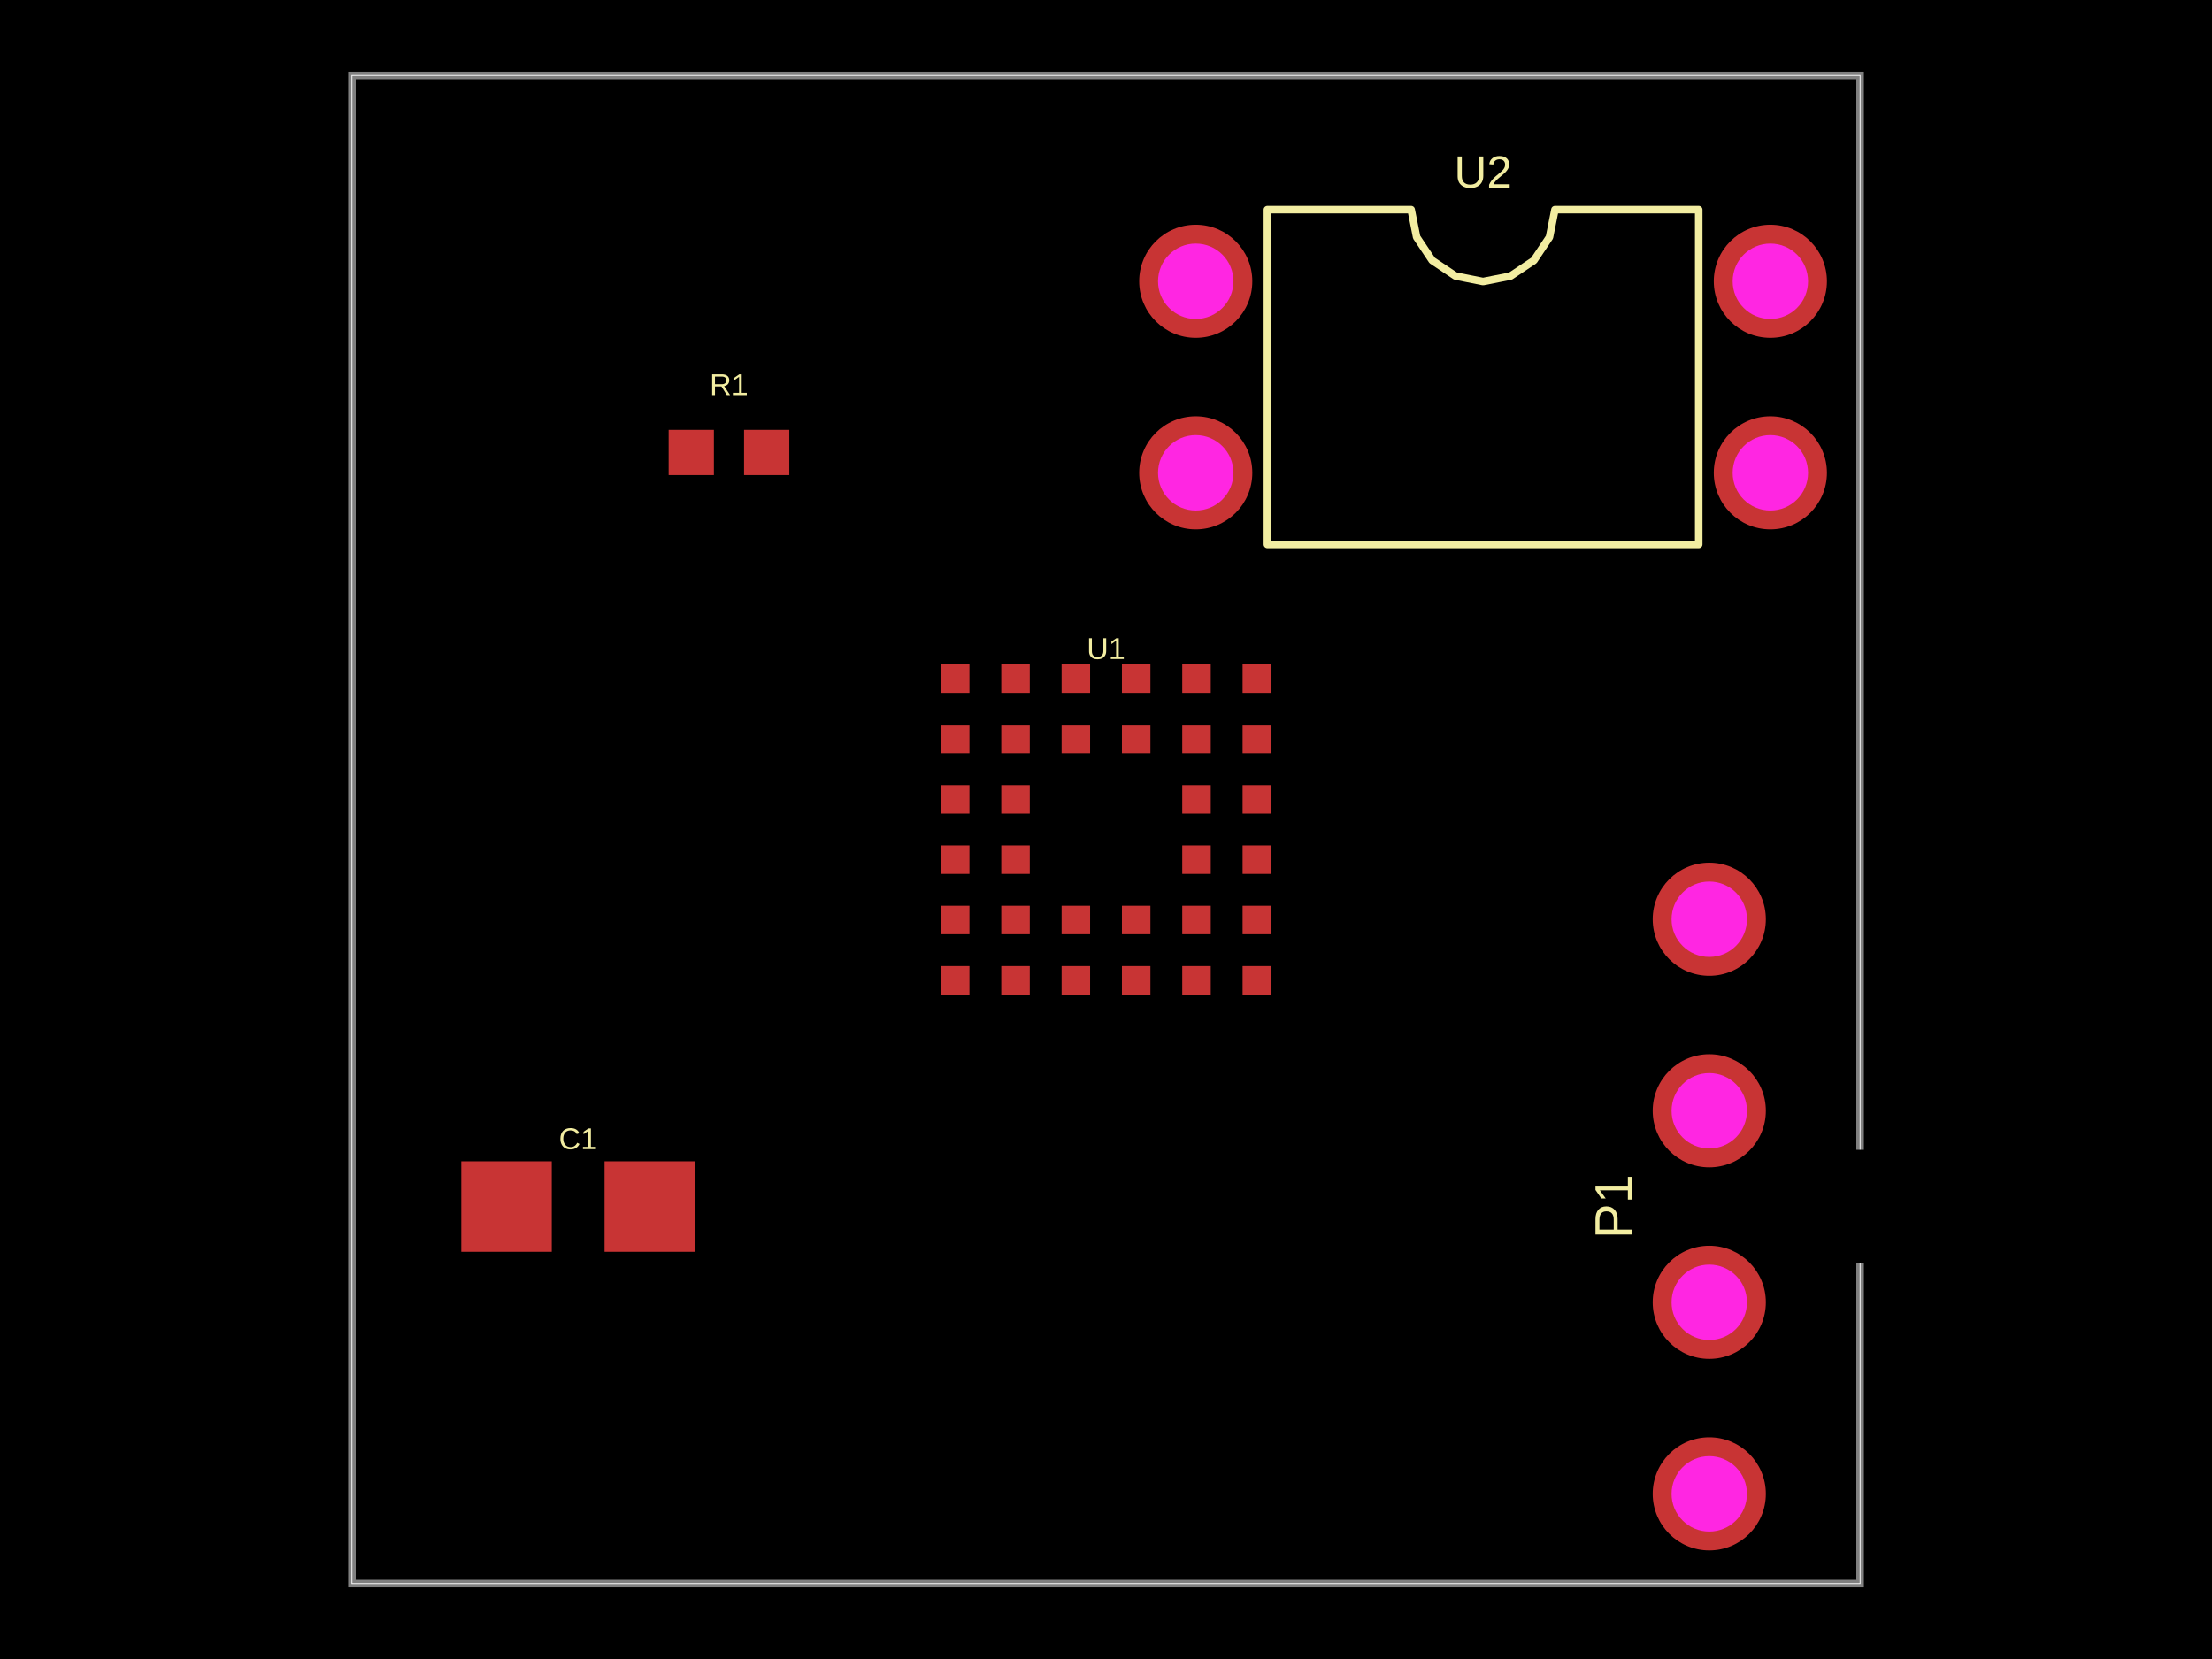
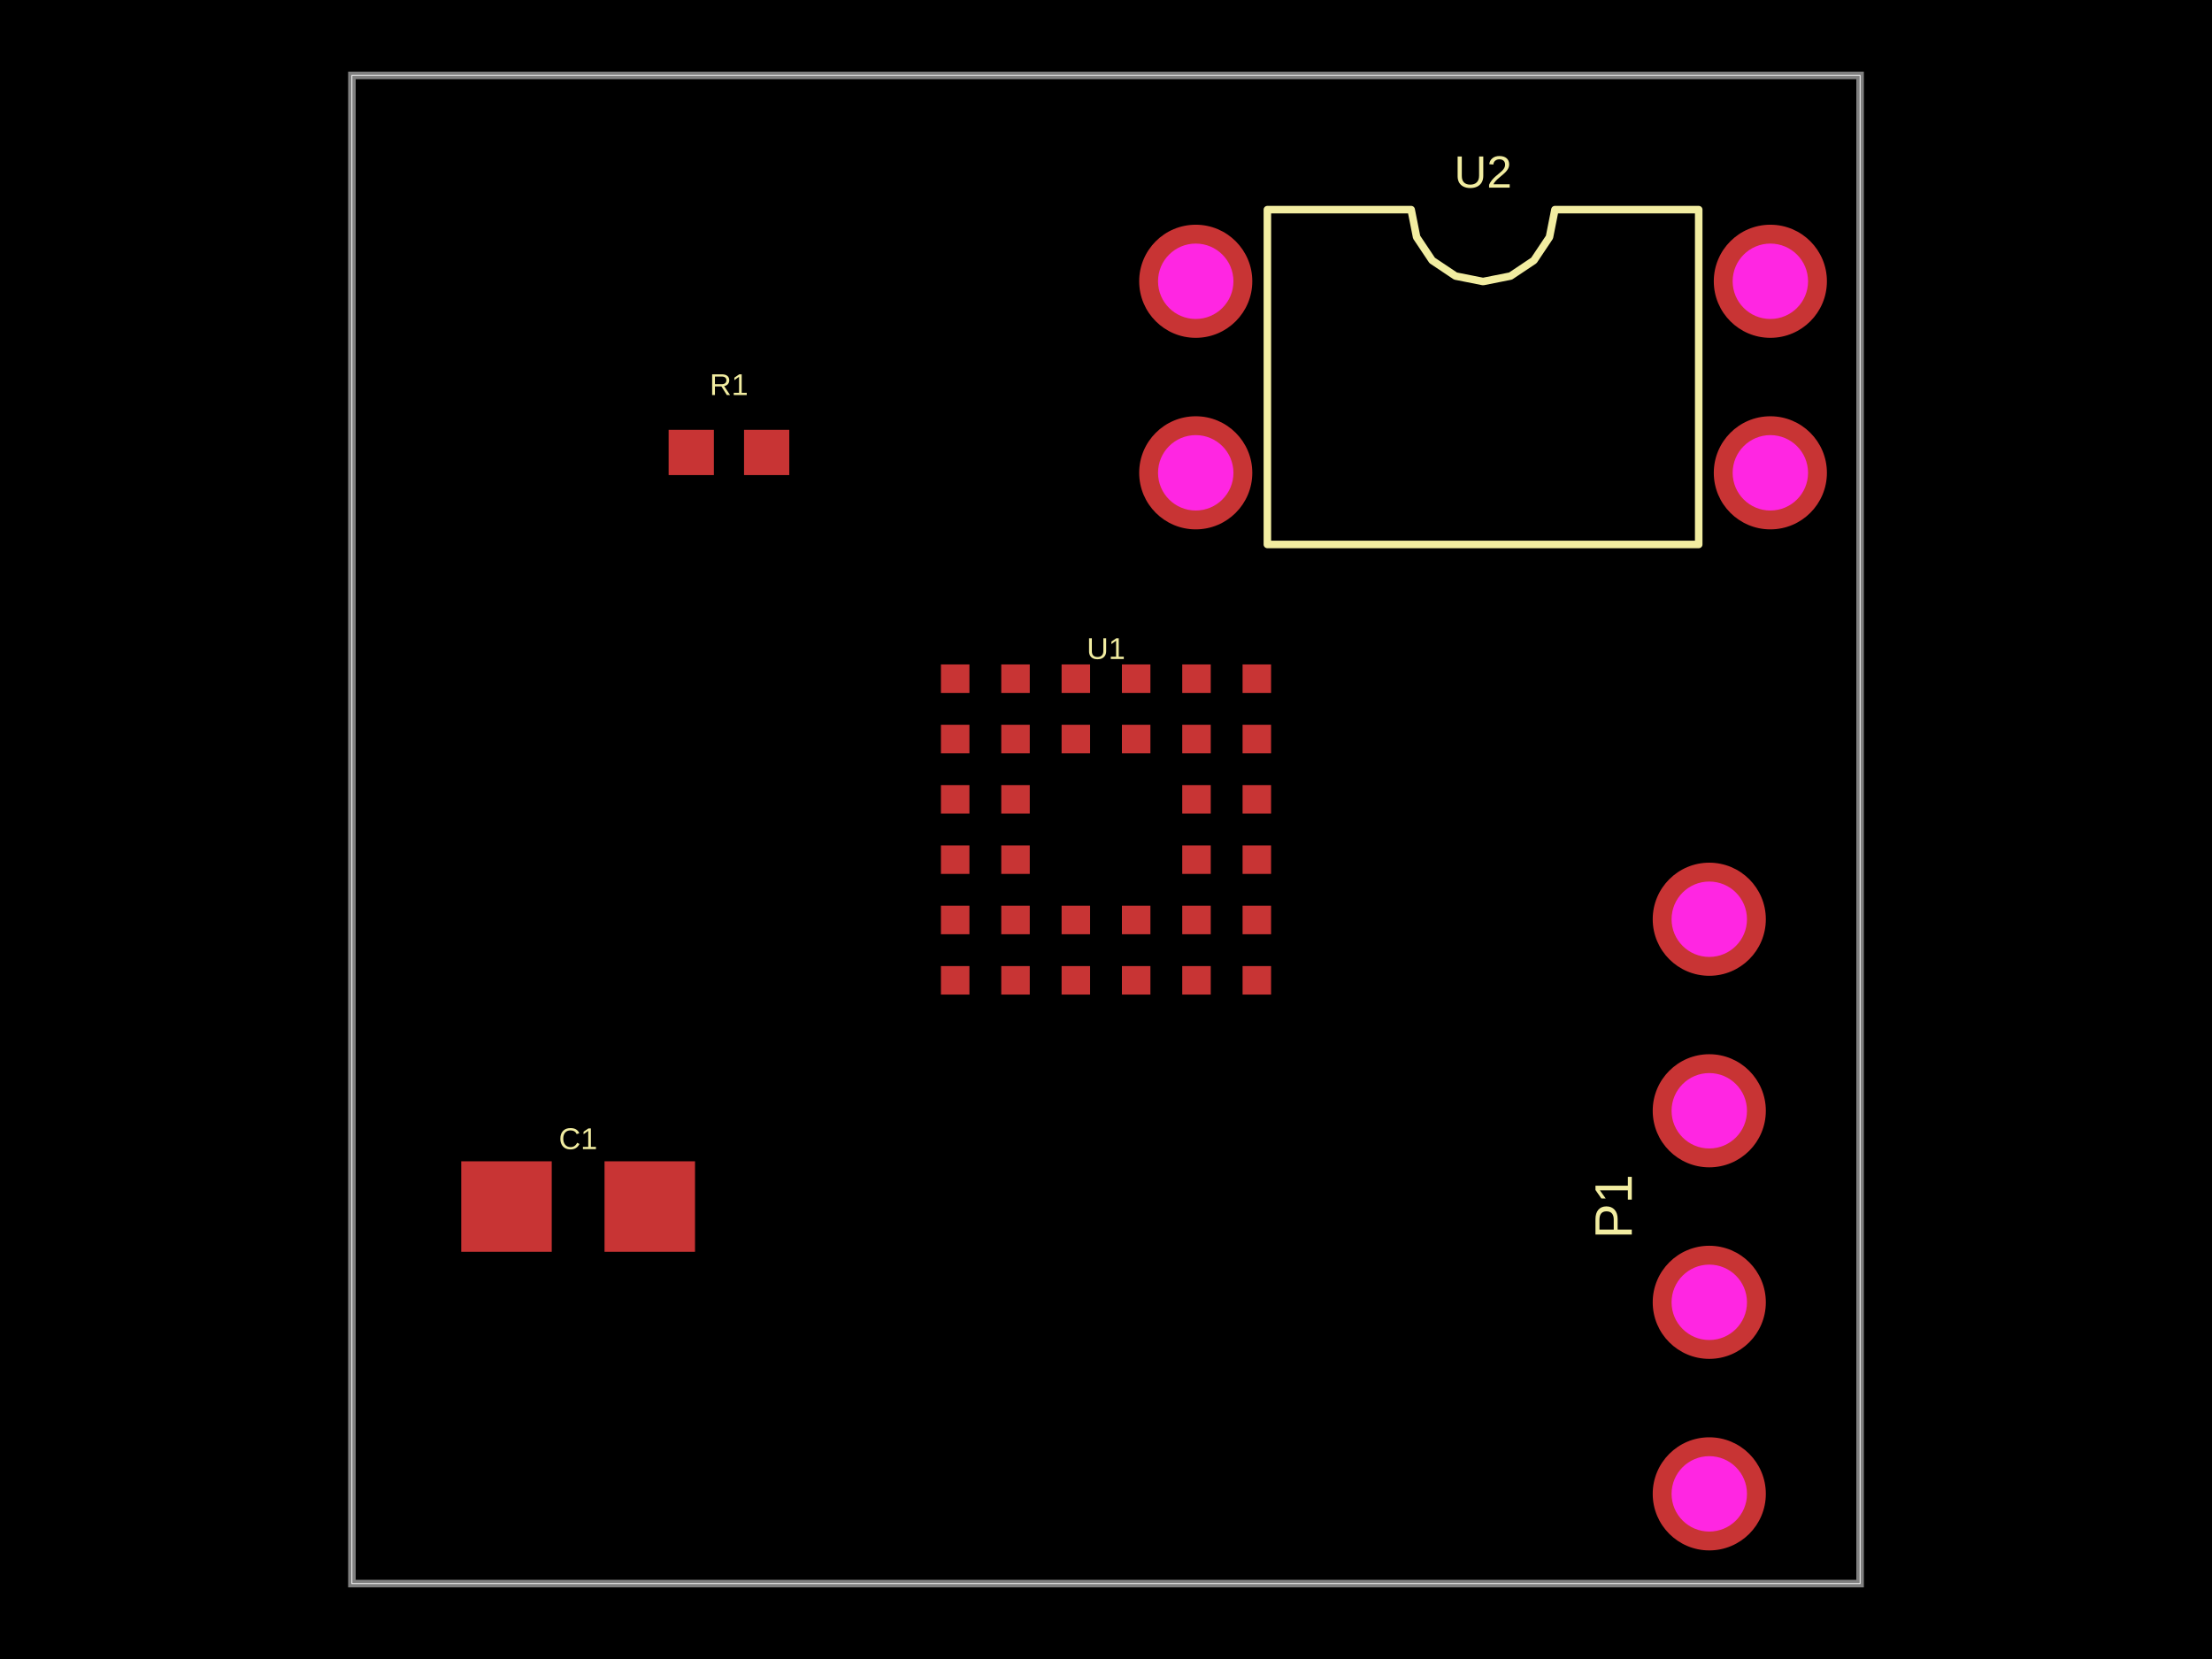
<svg xmlns="http://www.w3.org/2000/svg" width="800" height="600">
  <style />
  <rect class="boundary" x="0" y="0" fill="#000" width="800" height="600" />
  <rect class="pcb-boundary" fill="none" stroke="#fff" stroke-width="0.3" x="127.273" y="27.273" width="545.455" height="545.455" />
  <path class="pcb-board" d="M 127.273 572.727 L 672.727 572.727 L 672.727 27.273 L 127.273 27.273 Z" fill="none" stroke="rgba(255, 255, 255, 0.5)" stroke-width="2.727" />
-   <g transform="translate(400, 300) rotate(0) scale(1, -1)">
-     <rect class="pcb-component" x="-59.699" y="-59.699" width="119.399" height="119.399" />
-     <rect class="pcb-component-outline" x="-59.699" y="-59.699" width="119.399" height="119.399" />
-   </g>
-   <g transform="translate(263.6364, 163.6364) rotate(0) scale(1, -1)">
-     <rect class="pcb-component" x="-21.818" y="-8.182" width="43.636" height="16.364" />
-     <rect class="pcb-component-outline" x="-21.818" y="-8.182" width="43.636" height="16.364" />
-   </g>
-   <g transform="translate(536.3636, 136.3636) rotate(0) scale(1, -1)">
-     <rect class="pcb-component" x="-124.364" y="-55.091" width="248.727" height="110.182" />
-     <rect class="pcb-component-outline" x="-124.364" y="-55.091" width="248.727" height="110.182" />
-   </g>
-   <g transform="translate(618.1818, 436.3636) rotate(-90) scale(1, -1)">
-     <rect class="pcb-component" x="-20.455" y="-124.364" width="40.909" height="248.727" />
-     <rect class="pcb-component-outline" x="-20.455" y="-124.364" width="40.909" height="248.727" />
-   </g>
-   <g transform="translate(209.0909, 436.3636) rotate(0) scale(1, -1)">
-     <rect class="pcb-component" x="-42.273" y="-16.364" width="84.545" height="32.727" />
-     <rect class="pcb-component-outline" x="-42.273" y="-16.364" width="84.545" height="32.727" />
-   </g>
  <rect class="pcb-pad" fill="rgb(200, 52, 52)" x="340.301" y="240.301" width="10.308" height="10.308" />
  <rect class="pcb-pad" fill="rgb(200, 52, 52)" x="362.119" y="240.301" width="10.308" height="10.308" />
  <rect class="pcb-pad" fill="rgb(200, 52, 52)" x="383.937" y="240.301" width="10.308" height="10.308" />
  <rect class="pcb-pad" fill="rgb(200, 52, 52)" x="405.755" y="240.301" width="10.308" height="10.308" />
  <rect class="pcb-pad" fill="rgb(200, 52, 52)" x="427.573" y="240.301" width="10.308" height="10.308" />
  <rect class="pcb-pad" fill="rgb(200, 52, 52)" x="449.392" y="240.301" width="10.308" height="10.308" />
  <rect class="pcb-pad" fill="rgb(200, 52, 52)" x="340.301" y="262.119" width="10.308" height="10.308" />
  <rect class="pcb-pad" fill="rgb(200, 52, 52)" x="362.119" y="262.119" width="10.308" height="10.308" />
  <rect class="pcb-pad" fill="rgb(200, 52, 52)" x="383.937" y="262.119" width="10.308" height="10.308" />
  <rect class="pcb-pad" fill="rgb(200, 52, 52)" x="405.755" y="262.119" width="10.308" height="10.308" />
  <rect class="pcb-pad" fill="rgb(200, 52, 52)" x="427.573" y="262.119" width="10.308" height="10.308" />
  <rect class="pcb-pad" fill="rgb(200, 52, 52)" x="449.392" y="262.119" width="10.308" height="10.308" />
  <rect class="pcb-pad" fill="rgb(200, 52, 52)" x="340.301" y="283.937" width="10.308" height="10.308" />
  <rect class="pcb-pad" fill="rgb(200, 52, 52)" x="362.119" y="283.937" width="10.308" height="10.308" />
  <rect class="pcb-pad" fill="rgb(200, 52, 52)" x="427.573" y="283.937" width="10.308" height="10.308" />
  <rect class="pcb-pad" fill="rgb(200, 52, 52)" x="449.392" y="283.937" width="10.308" height="10.308" />
  <rect class="pcb-pad" fill="rgb(200, 52, 52)" x="340.301" y="305.755" width="10.308" height="10.308" />
  <rect class="pcb-pad" fill="rgb(200, 52, 52)" x="362.119" y="305.755" width="10.308" height="10.308" />
  <rect class="pcb-pad" fill="rgb(200, 52, 52)" x="427.573" y="305.755" width="10.308" height="10.308" />
  <rect class="pcb-pad" fill="rgb(200, 52, 52)" x="449.392" y="305.755" width="10.308" height="10.308" />
  <rect class="pcb-pad" fill="rgb(200, 52, 52)" x="340.301" y="327.573" width="10.308" height="10.308" />
  <rect class="pcb-pad" fill="rgb(200, 52, 52)" x="362.119" y="327.573" width="10.308" height="10.308" />
  <rect class="pcb-pad" fill="rgb(200, 52, 52)" x="383.937" y="327.573" width="10.308" height="10.308" />
  <rect class="pcb-pad" fill="rgb(200, 52, 52)" x="405.755" y="327.573" width="10.308" height="10.308" />
  <rect class="pcb-pad" fill="rgb(200, 52, 52)" x="427.573" y="327.573" width="10.308" height="10.308" />
  <rect class="pcb-pad" fill="rgb(200, 52, 52)" x="449.392" y="327.573" width="10.308" height="10.308" />
  <rect class="pcb-pad" fill="rgb(200, 52, 52)" x="340.301" y="349.392" width="10.308" height="10.308" />
  <rect class="pcb-pad" fill="rgb(200, 52, 52)" x="362.119" y="349.392" width="10.308" height="10.308" />
  <rect class="pcb-pad" fill="rgb(200, 52, 52)" x="383.937" y="349.392" width="10.308" height="10.308" />
  <rect class="pcb-pad" fill="rgb(200, 52, 52)" x="405.755" y="349.392" width="10.308" height="10.308" />
  <rect class="pcb-pad" fill="rgb(200, 52, 52)" x="427.573" y="349.392" width="10.308" height="10.308" />
  <rect class="pcb-pad" fill="rgb(200, 52, 52)" x="449.392" y="349.392" width="10.308" height="10.308" />
  <rect class="pcb-pad" fill="rgb(200, 52, 52)" x="241.818" y="155.455" width="16.364" height="16.364" />
  <rect class="pcb-pad" fill="rgb(200, 52, 52)" x="269.091" y="155.455" width="16.364" height="16.364" />
  <rect class="pcb-pad" fill="rgb(200, 52, 52)" x="166.818" y="420" width="32.727" height="32.727" />
  <rect class="pcb-pad" fill="rgb(200, 52, 52)" x="218.636" y="420" width="32.727" height="32.727" />
  <path class="pcb-silkscreen pcb-silkscreen-top" d="M 458.364 196.909 L 458.364 75.818 L 510.364 75.818 L 512.343 85.768 L 517.979 94.203 L 526.414 99.839 L 536.364 101.818 L 546.313 99.839 L 554.748 94.203 L 560.385 85.768 L 562.364 75.818 L 614.364 75.818 L 614.364 196.909 L 458.364 196.909 Z" fill="none" stroke="#f2eda1" stroke-width="2.727" stroke-linecap="round" stroke-linejoin="round" data-pcb-component-id="pcb_component_2" data-pcb-silkscreen-path-id="pcb_silkscreen_path_0" />
  <text x="0" y="0" dx="0" dy="0" fill="#f2eda1" font-family="Arial, sans-serif" font-size="10.909" text-anchor="middle" dominant-baseline="central" transform="matrix(1,0,0,1,400,234.5455)" class="pcb-silkscreen-text pcb-silkscreen-top" data-pcb-silkscreen-text-id="pcb_component_0" stroke="none">U1</text>
  <text x="0" y="0" dx="0" dy="0" fill="#f2eda1" font-family="Arial, sans-serif" font-size="10.909" text-anchor="middle" dominant-baseline="central" transform="matrix(1,0,0,1,263.6364,139.0909)" class="pcb-silkscreen-text pcb-silkscreen-top" data-pcb-silkscreen-text-id="pcb_component_1" stroke="none">R1</text>
  <text x="0" y="0" dx="0" dy="0" fill="#f2eda1" font-family="Arial, sans-serif" font-size="16.364" text-anchor="middle" dominant-baseline="central" transform="matrix(1,0,0,1,536.3636,62.18182)" class="pcb-silkscreen-text pcb-silkscreen-top" data-pcb-silkscreen-text-id="pcb_component_2" stroke="none">U2</text>
  <text x="0" y="0" dx="0" dy="0" fill="#f2eda1" font-family="Arial, sans-serif" font-size="19.091" text-anchor="middle" dominant-baseline="central" transform="matrix(-1.8369701987210297e-16,-1,1,-1.8369701987210297e-16,583.5455,436.3636)" class="pcb-silkscreen-text pcb-silkscreen-top" data-pcb-silkscreen-text-id="pcb_component_3" stroke="none">P1</text>
  <text x="0" y="0" dx="0" dy="0" fill="#f2eda1" font-family="Arial, sans-serif" font-size="10.909" text-anchor="middle" dominant-baseline="central" transform="matrix(1,0,0,1,209.0909,411.8182)" class="pcb-silkscreen-text pcb-silkscreen-top" data-pcb-silkscreen-text-id="pcb_component_4" stroke="none">C1</text>
  <g>
    <circle class="pcb-hole-outer" fill="rgb(200, 52, 52)" cx="432.455" cy="101.727" r="20.455" />
-     <circle class="pcb-hole-inner" fill="rgb(255, 38, 226)" cx="432.455" cy="101.727" r="13.636" />
+     <circle class="pcb-hole-inner" fill="#FF26E2" cx="432.455" cy="101.727" r="13.636" />
  </g>
  <g>
    <circle class="pcb-hole-outer" fill="rgb(200, 52, 52)" cx="432.455" cy="171" r="20.455" />
-     <circle class="pcb-hole-inner" fill="rgb(255, 38, 226)" cx="432.455" cy="171" r="13.636" />
+     <circle class="pcb-hole-inner" fill="#FF26E2" cx="432.455" cy="171" r="13.636" />
  </g>
  <g>
    <circle class="pcb-hole-outer" fill="rgb(200, 52, 52)" cx="640.273" cy="171" r="20.455" />
-     <circle class="pcb-hole-inner" fill="rgb(255, 38, 226)" cx="640.273" cy="171" r="13.636" />
+     <circle class="pcb-hole-inner" fill="#FF26E2" cx="640.273" cy="171" r="13.636" />
  </g>
  <g>
    <circle class="pcb-hole-outer" fill="rgb(200, 52, 52)" cx="640.273" cy="101.727" r="20.455" />
-     <circle class="pcb-hole-inner" fill="rgb(255, 38, 226)" cx="640.273" cy="101.727" r="13.636" />
+     <circle class="pcb-hole-inner" fill="#FF26E2" cx="640.273" cy="101.727" r="13.636" />
  </g>
  <g>
    <circle class="pcb-hole-outer" fill="rgb(200, 52, 52)" cx="618.182" cy="540.273" r="20.455" />
-     <circle class="pcb-hole-inner" fill="rgb(255, 38, 226)" cx="618.182" cy="540.273" r="13.636" />
+     <circle class="pcb-hole-inner" fill="#FF26E2" cx="618.182" cy="540.273" r="13.636" />
  </g>
  <g>
    <circle class="pcb-hole-outer" fill="rgb(200, 52, 52)" cx="618.182" cy="471" r="20.455" />
-     <circle class="pcb-hole-inner" fill="rgb(255, 38, 226)" cx="618.182" cy="471" r="13.636" />
+     <circle class="pcb-hole-inner" fill="#FF26E2" cx="618.182" cy="471" r="13.636" />
  </g>
  <g>
    <circle class="pcb-hole-outer" fill="rgb(200, 52, 52)" cx="618.182" cy="401.727" r="20.455" />
-     <circle class="pcb-hole-inner" fill="rgb(255, 38, 226)" cx="618.182" cy="401.727" r="13.636" />
+     <circle class="pcb-hole-inner" fill="#FF26E2" cx="618.182" cy="401.727" r="13.636" />
  </g>
  <g>
    <circle class="pcb-hole-outer" fill="rgb(200, 52, 52)" cx="618.182" cy="332.455" r="20.455" />
-     <circle class="pcb-hole-inner" fill="rgb(255, 38, 226)" cx="618.182" cy="332.455" r="13.636" />
+     <circle class="pcb-hole-inner" fill="#FF26E2" cx="618.182" cy="332.455" r="13.636" />
  </g>
</svg>
